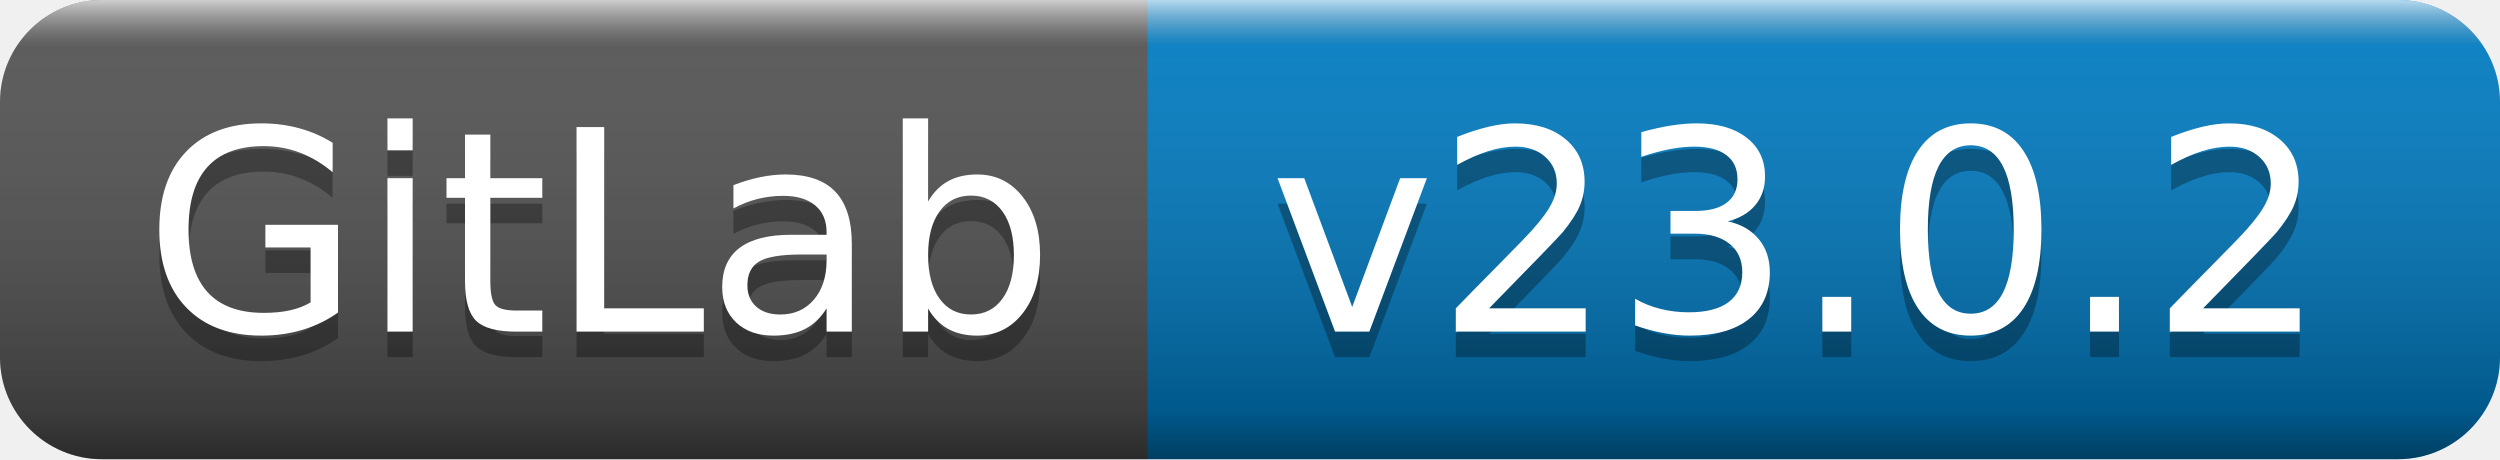
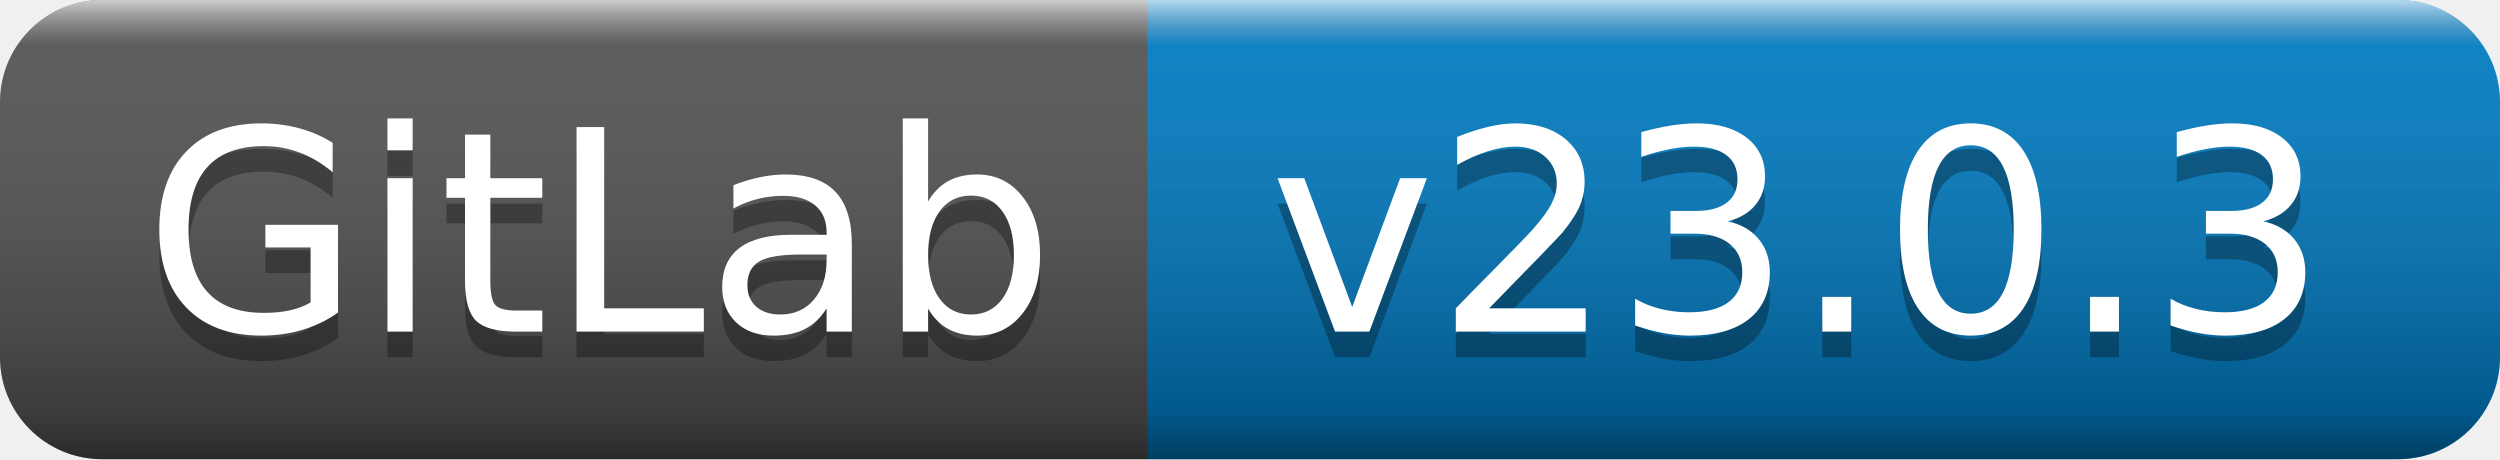
- <svg xmlns="http://www.w3.org/2000/svg" width="98" height="18" role="img" aria-label="GitLab: v23.0.2">
+ <svg xmlns="http://www.w3.org/2000/svg" width="98" height="18" role="img" aria-label="GitLab: v23.0.3">
  <linearGradient id="s" x2="0" y2="100%">
    <stop offset="0" stop-color="#fff" stop-opacity=".7" />
    <stop offset=".1" stop-color="#aaa" stop-opacity=".1" />
    <stop offset=".9" stop-color="#000" stop-opacity=".3" />
    <stop offset="1" stop-color="#000" stop-opacity=".5" />
  </linearGradient>
  <clipPath id="r">
    <rect width="98" height="18" rx="4" fill="#fff" />
  </clipPath>
  <g clip-path="url(#r)">
    <rect width="45" height="18" fill="#555" />
    <rect x="45" width="53" height="18" fill="#007ec6" />
    <rect width="98" height="18" fill="url(#s)" />
  </g>
  <g fill="#fff" text-anchor="middle" font-family="Verdana,Geneva,DejaVu Sans,sans-serif" text-rendering="geometricPrecision" font-size="110">
    <text aria-hidden="true" x="235" y="140" fill="#010101" fill-opacity=".3" transform="scale(.1)" textLength="350">GitLab</text>
    <text x="235" y="130" transform="scale(.1)" fill="#fff" textLength="350">GitLab</text>
-     <text aria-hidden="true" x="705" y="140" fill="#010101" fill-opacity=".3" transform="scale(.1)" textLength="430">v23.0.2</text>
-     <text x="705" y="130" transform="scale(.1)" fill="#fff" textLength="430">v23.0.2</text>
+     <text aria-hidden="true" x="705" y="140" fill="#010101" fill-opacity=".3" transform="scale(.1)" textLength="430">v23.0.3</text>
+     <text x="705" y="130" transform="scale(.1)" fill="#fff" textLength="430">v23.0.3</text>
  </g>
</svg>
